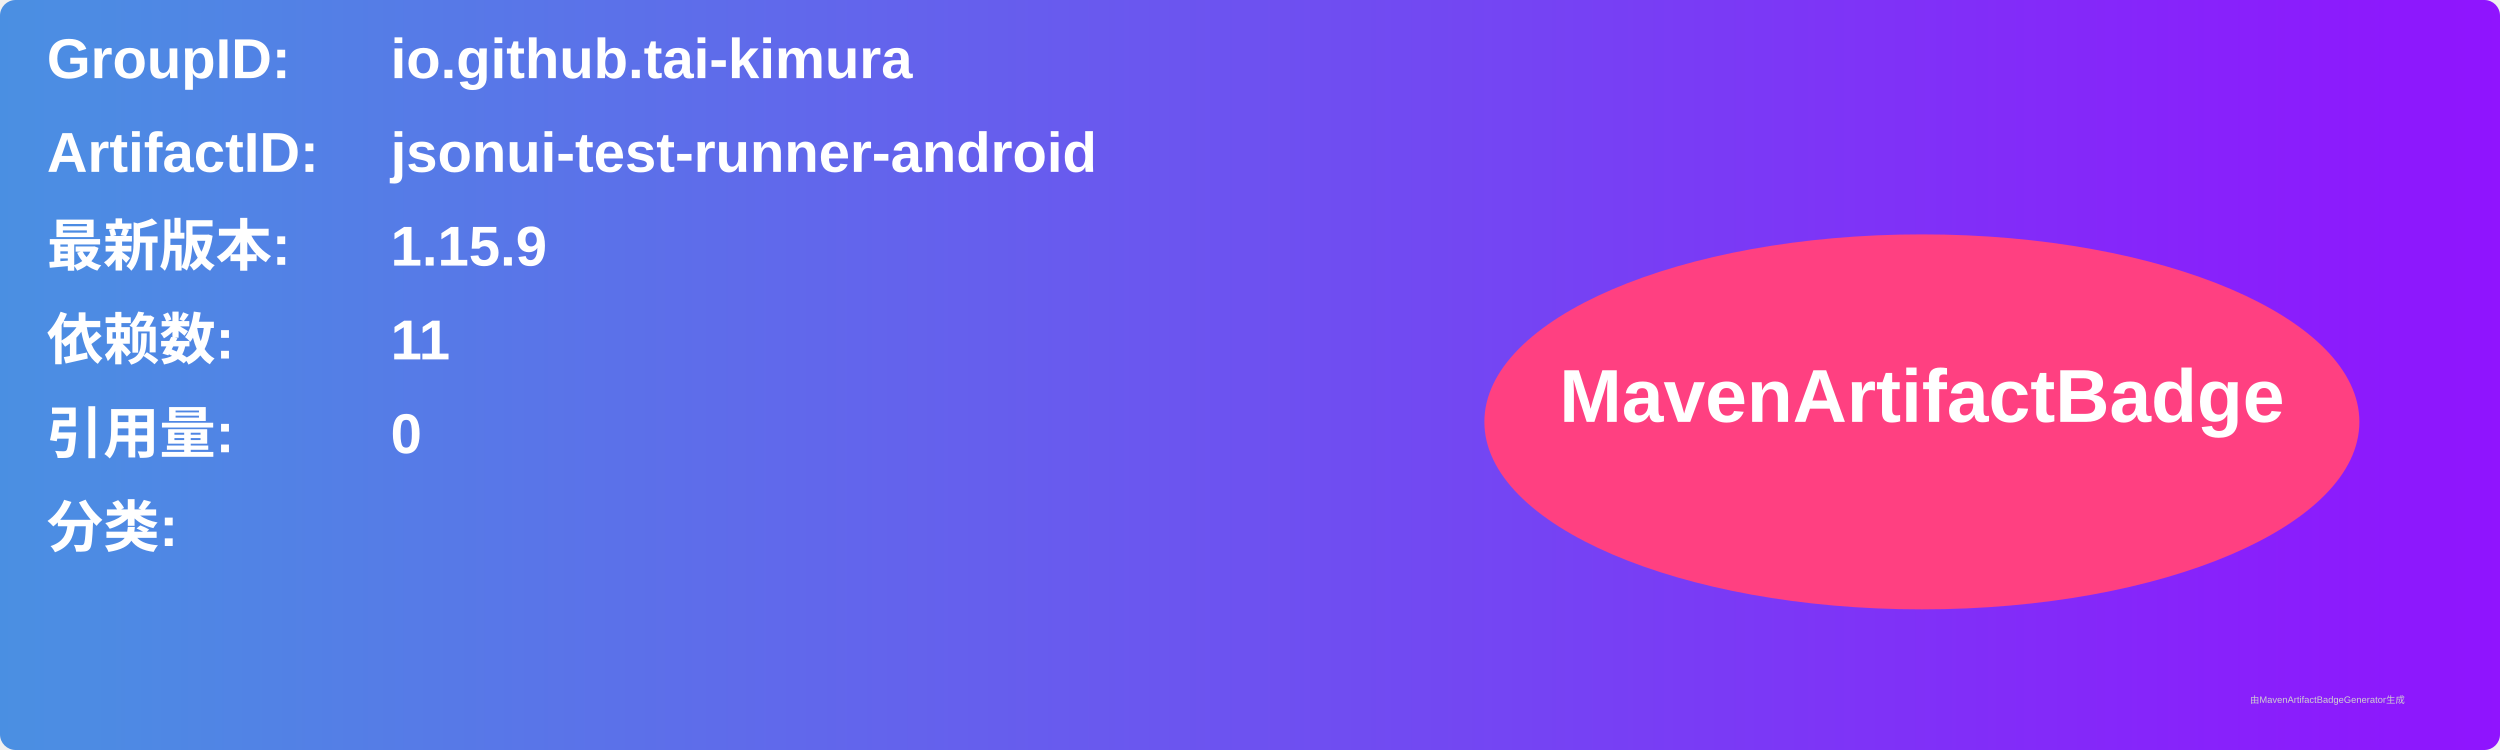
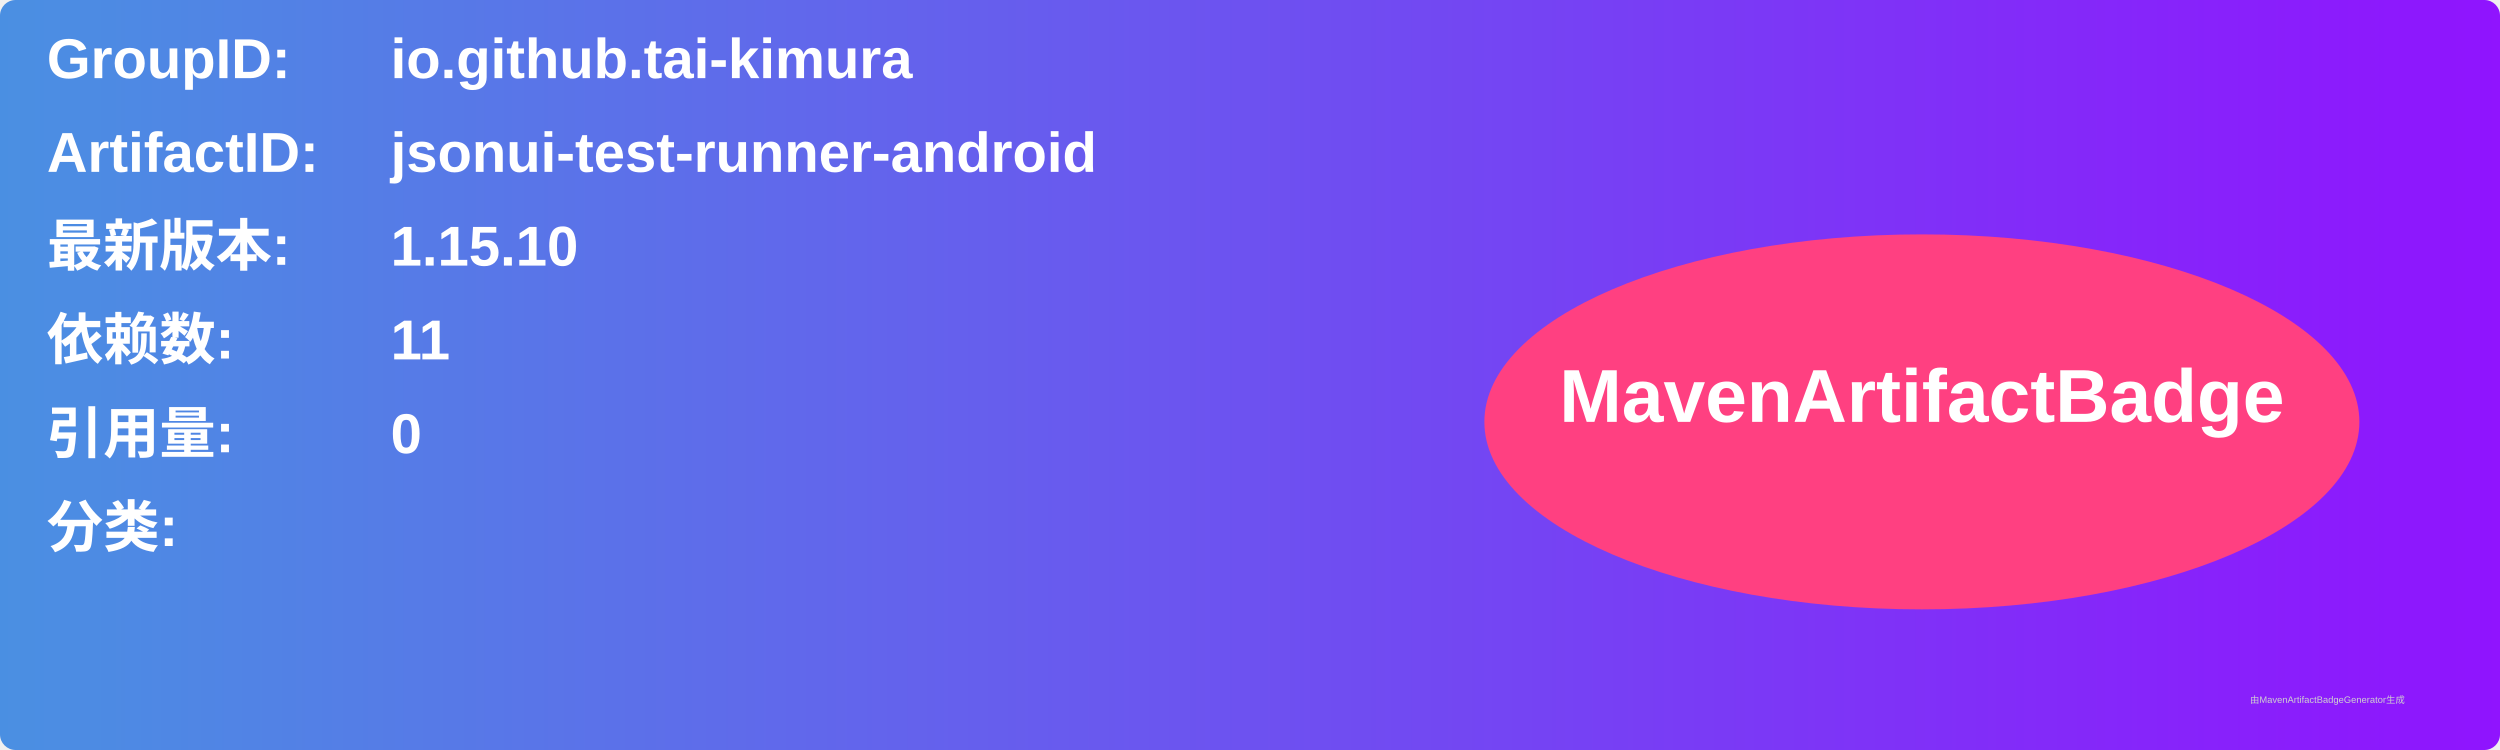
<svg xmlns="http://www.w3.org/2000/svg" width="800" height="240" viewBox="0 0 800 240">
  <linearGradient id="grad" x1="0%" y1="0%" x2="100%" y2="0%">
    <stop offset="0%" stop-color="#4a90e2" />
    <stop offset="100%" stop-color="#9013fe" />
  </linearGradient>
  <rect width="100%" height="100%" rx="5" ry="5" fill="url(#grad)" />
  <g transform="translate(15, 15)">
    <text x="0" y="10" font-family="Arial" font-size="18" fill="white" font-weight="bold" width="260">GroupID:</text>
    <text x="110" y="10" font-family="Arial" font-size="18" fill="white" font-weight="bold" width="460">io.github.tai-kimura</text>
    <text x="0" y="40" font-family="Arial" font-size="18" fill="white" font-weight="bold" width="260">ArtifactID:</text>
    <text x="110" y="40" font-family="Arial" font-size="18" fill="white" font-weight="bold" width="460">jsonui-test-runner-android</text>
    <text x="0" y="70" font-family="Arial" font-size="18" fill="white" font-weight="bold">最新版本:</text>
    <text x="110" y="70" font-family="Arial" font-size="18" fill="white" font-weight="bold">
-       <tspan font-weight="bold">1.15.9</tspan>
+       <tspan font-weight="bold">1.15.10</tspan>
    </text>
    <text x="0" y="100" font-family="Arial" font-size="18" fill="white" font-weight="bold">依赖数: </text>
    <text x="110" y="100" font-family="Arial" font-size="18" fill="white">
      <tspan font-weight="bold">11</tspan>
    </text>
    <text x="0" y="130" font-family="Arial" font-size="18" fill="white" font-weight="bold">引用量: </text>
    <text x="110" y="130" font-family="Arial" font-size="18" fill="white">
      <tspan font-weight="bold">0</tspan>
    </text>
    <text x="0" y="160" font-family="Arial" font-size="18" fill="white" font-weight="bold">分类:</text>
    <text x="10" y="190" font-family="Arial" font-size="10" fill="white">
      <tspan font-weight="bold" />
    </text>
    <ellipse cx="600" cy="120" rx="140" ry="60" fill="#ff4081" />
    <text x="600" y="120" text-anchor="middle" font-family="Arial" font-size="24" fill="white" font-weight="bold">MavenArtifactBadge</text>
  </g>
  <text x="720" y="225" font-family="Arial" font-size="3" fill="#d0d0d0">由MavenArtifactBadgeGenerator生成</text>
</svg>
